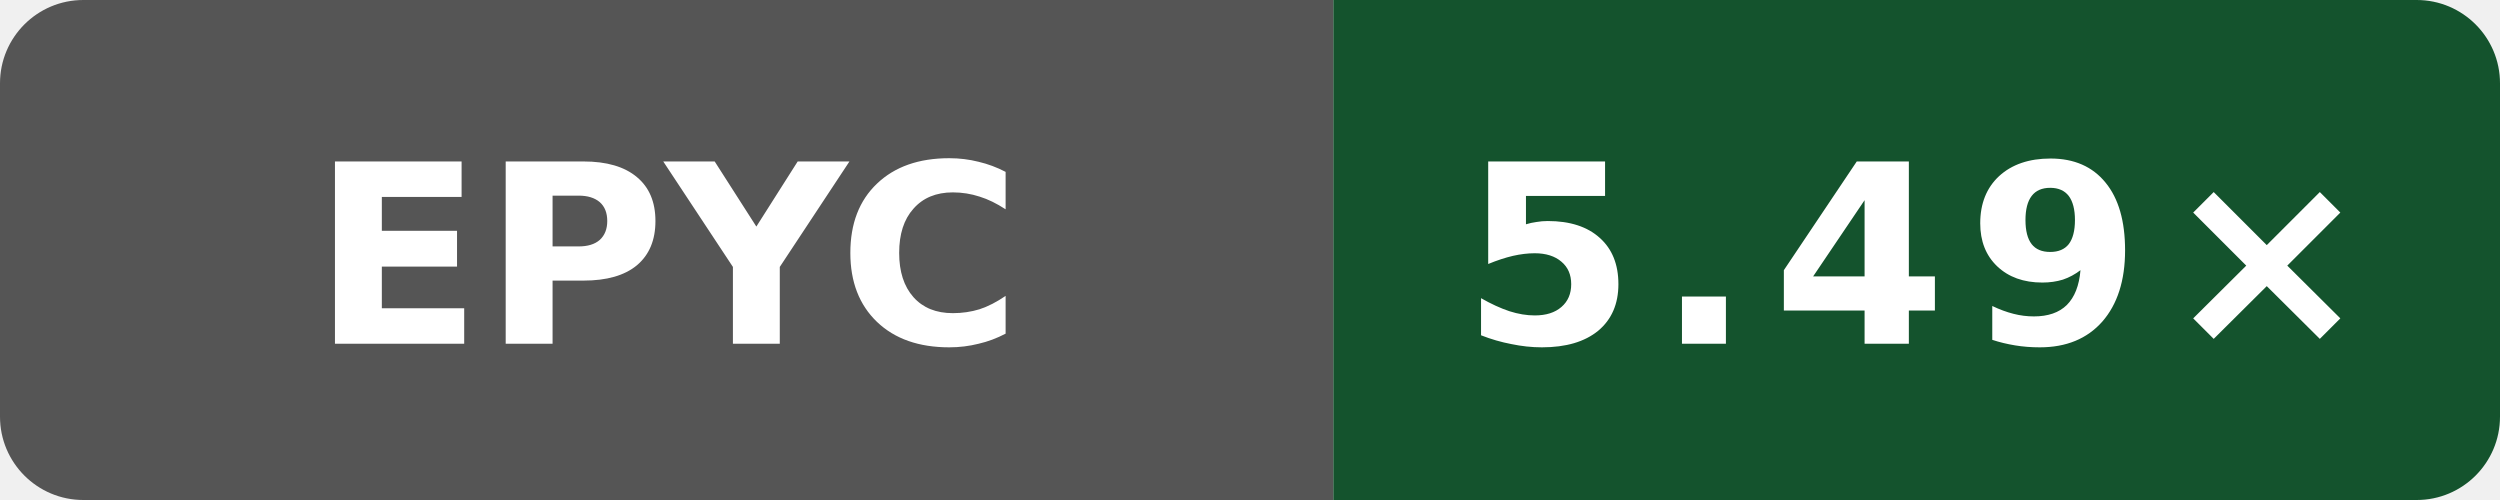
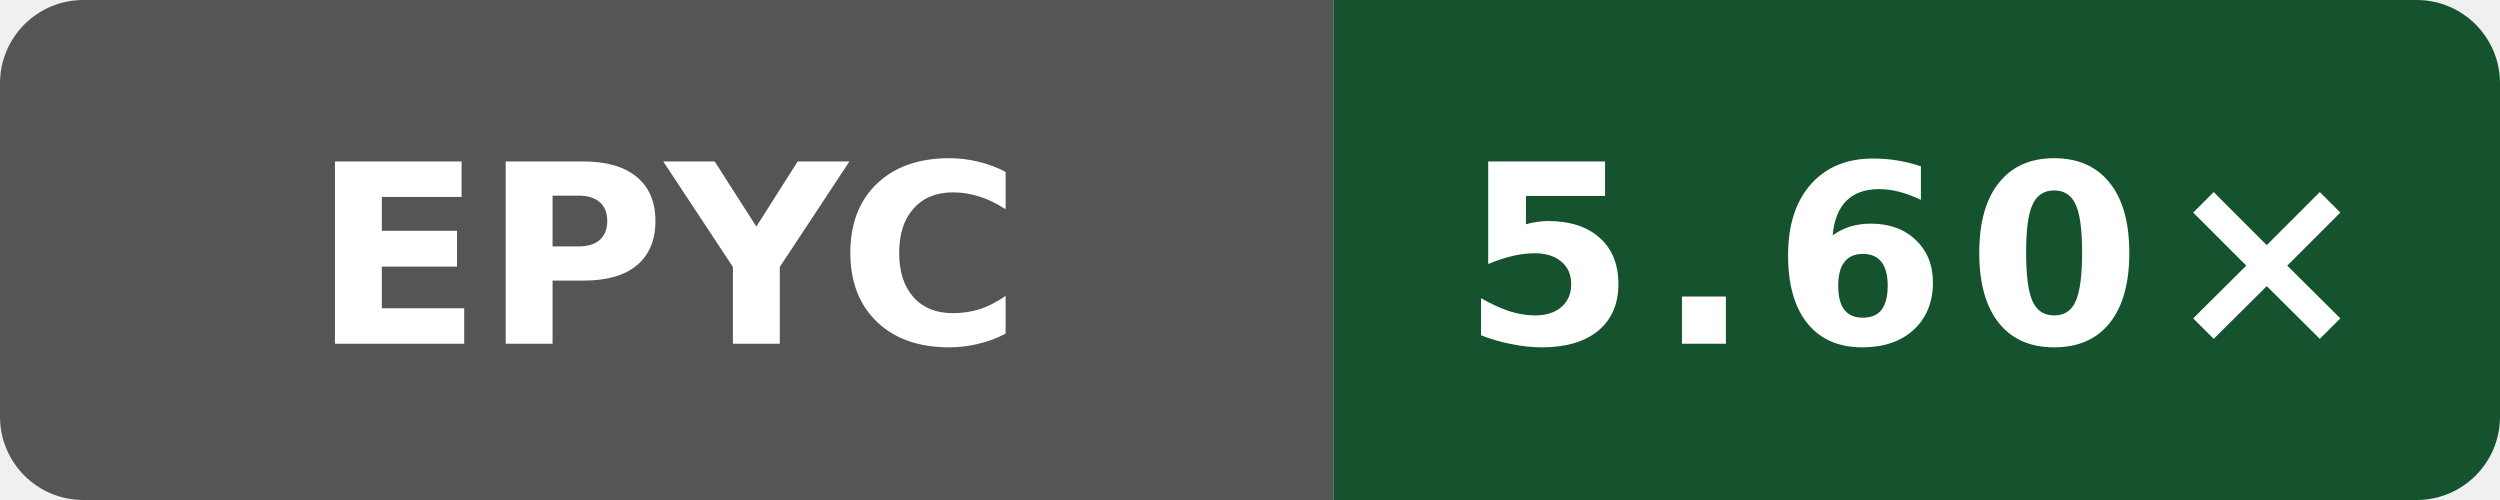
- <svg xmlns="http://www.w3.org/2000/svg" data-original-label="Internal C++ O3 compile vs clang; AMD EPYC 9V74 80-Core Processor; revision 61c93cf80bbefb800c9a2a397bacf09b138c2ed3" data-original-message="5.49×" width="120" height="24" viewBox="0 0 120 24" role="img" aria-label="Internal C++ O3 compile vs clang; AMD EPYC 9V74 80-Core Processor; revision 61c93cf80bbefb800c9a2a397bacf09b138c2ed3; measured 61c93cf80bbefb800c9a2a397bacf09b138c2ed3; 2 commits behind main: 5.49×">
+ <svg xmlns="http://www.w3.org/2000/svg" data-original-label="Internal C++ O3 compile vs clang; AMD EPYC 7763 64-Core Processor; revision 4ff958f6fa4b8a4ac69f0cd4eb2a9fdf6d73b156" data-original-message="5.60×" width="120" height="24" viewBox="0 0 120 24" role="img" aria-label="Internal C++ O3 compile vs clang; AMD EPYC 7763 64-Core Processor; revision 4ff958f6fa4b8a4ac69f0cd4eb2a9fdf6d73b156; measured 4ff958f6fa4b8a4ac69f0cd4eb2a9fdf6d73b156; 0 commits behind main: 5.60×">
  <defs>
    <clipPath id="badge">
      <rect width="120" height="24" rx="4" />
    </clipPath>
  </defs>
  <g clip-path="url(#badge)">
    <rect width="64" height="24" fill="#555" />
    <rect x="64" width="56" height="24" fill="#14532d" />
  </g>
  <text x="32" y="16.5" fill="#fff" text-anchor="middle" font-family="Verdana,Geneva,DejaVu Sans,sans-serif" font-size="12" font-weight="700" textLength="31" lengthAdjust="spacingAndGlyphs">EPYC</text>
-   <text x="92" y="16.5" fill="#fff" text-anchor="middle" font-family="Verdana,Geneva,DejaVu Sans,sans-serif" font-size="12" font-weight="700" letter-spacing="1" textLength="39" lengthAdjust="spacingAndGlyphs">5.49×</text>
+   <text x="92" y="16.5" fill="#fff" text-anchor="middle" font-family="Verdana,Geneva,DejaVu Sans,sans-serif" font-size="12" font-weight="700" letter-spacing="1" textLength="39" lengthAdjust="spacingAndGlyphs">5.60×</text>
</svg>
